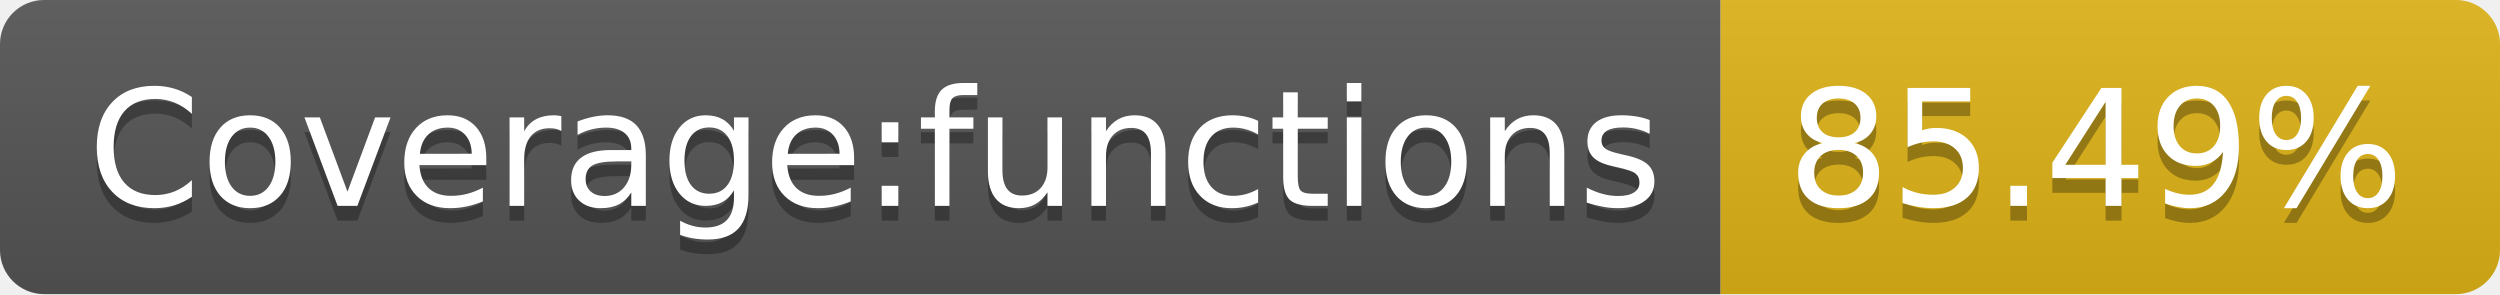
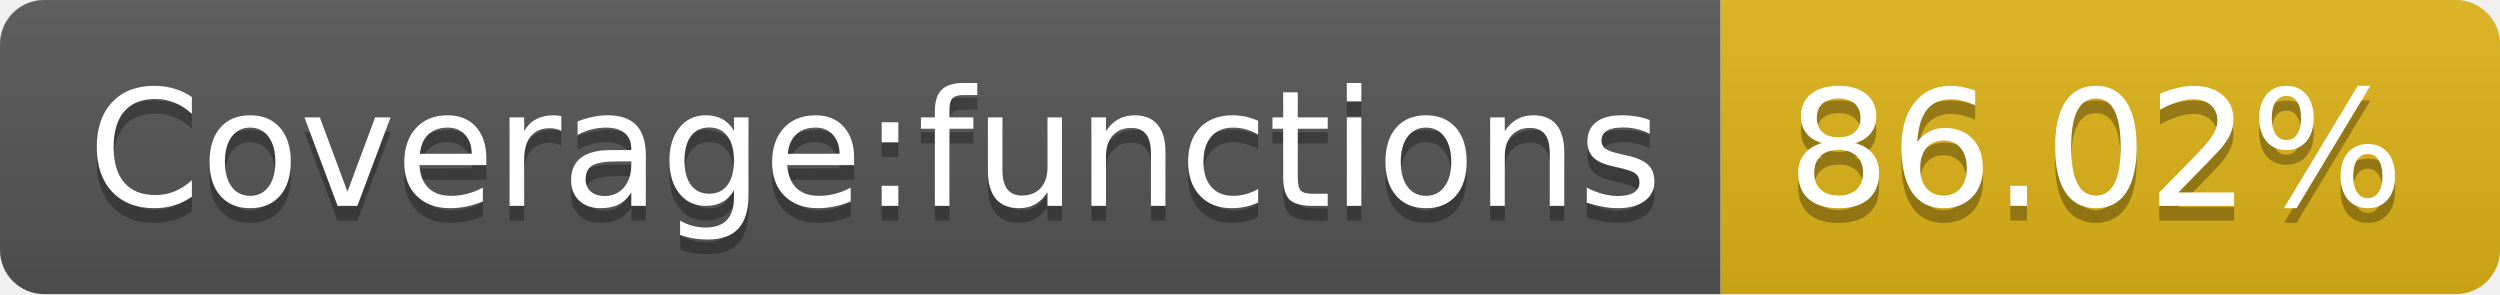
- <svg xmlns="http://www.w3.org/2000/svg" width="170" height="20" role="img" aria-label="Coverage:functions: 85.49%">
+ <svg xmlns="http://www.w3.org/2000/svg" width="170" height="20" role="img" aria-label="Coverage:functions: 86.02%">
  <linearGradient id="s" x2="0" y2="100%">
    <stop offset="0" stop-color="#bbb" stop-opacity=".1" />
    <stop offset="1" stop-opacity=".1" />
  </linearGradient>
  <clipPath id="r">
    <rect width="170" height="20" rx="3" fill="#fff" />
  </clipPath>
  <g clip-path="url(#r)">
    <rect width="117" height="20" fill="#555" />
    <rect x="117" width="53" height="20" fill="#dfb317" />
    <rect width="170" height="20" fill="url(#s)" />
  </g>
  <g fill="#fff" text-anchor="middle" font-family="Verdana,Geneva,DejaVu Sans,sans-serif" text-rendering="geometricPrecision" font-size="110">
    <text aria-hidden="true" x="595" y="150" fill="#010101" fill-opacity=".3" transform="scale(.1)" textLength="1070">Coverage:functions</text>
    <text x="595" y="140" transform="scale(.1)" fill="#fff" textLength="1070">Coverage:functions</text>
-     <text aria-hidden="true" x="1425" y="150" fill="#010101" fill-opacity=".3" transform="scale(.1)" textLength="430">85.49%</text>
-     <text x="1425" y="140" transform="scale(.1)" fill="#fff" textLength="430">85.49%</text>
+     <text aria-hidden="true" x="1425" y="150" fill="#010101" fill-opacity=".3" transform="scale(.1)" textLength="430">86.02%</text>
+     <text x="1425" y="140" transform="scale(.1)" fill="#fff" textLength="430">86.02%</text>
  </g>
</svg>
